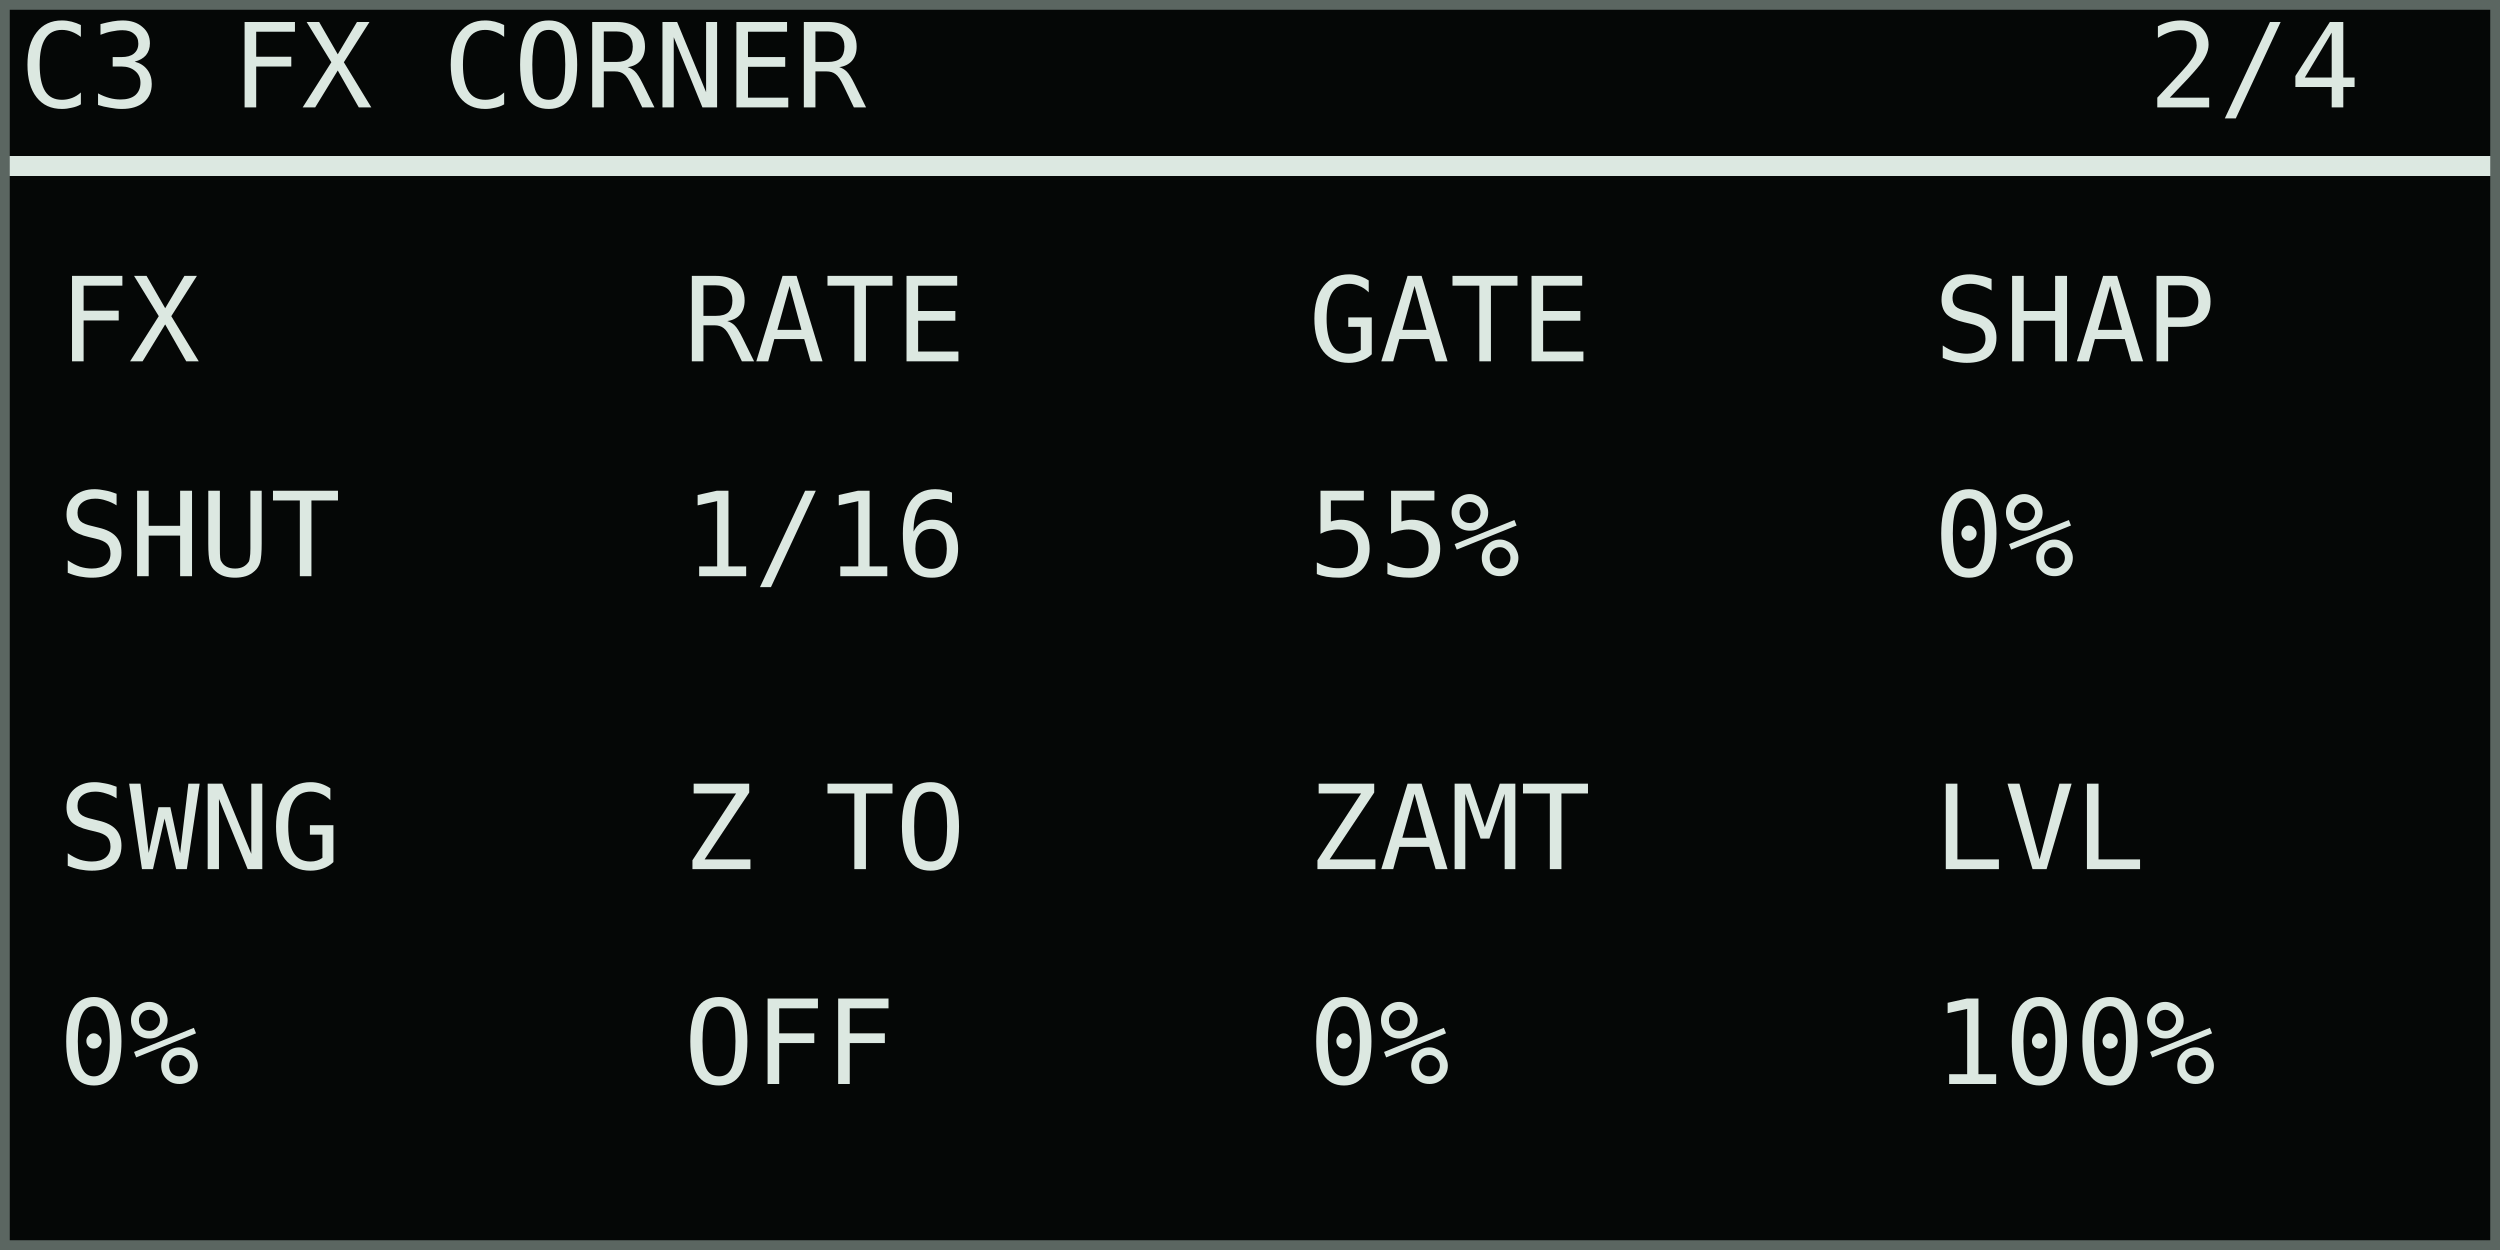
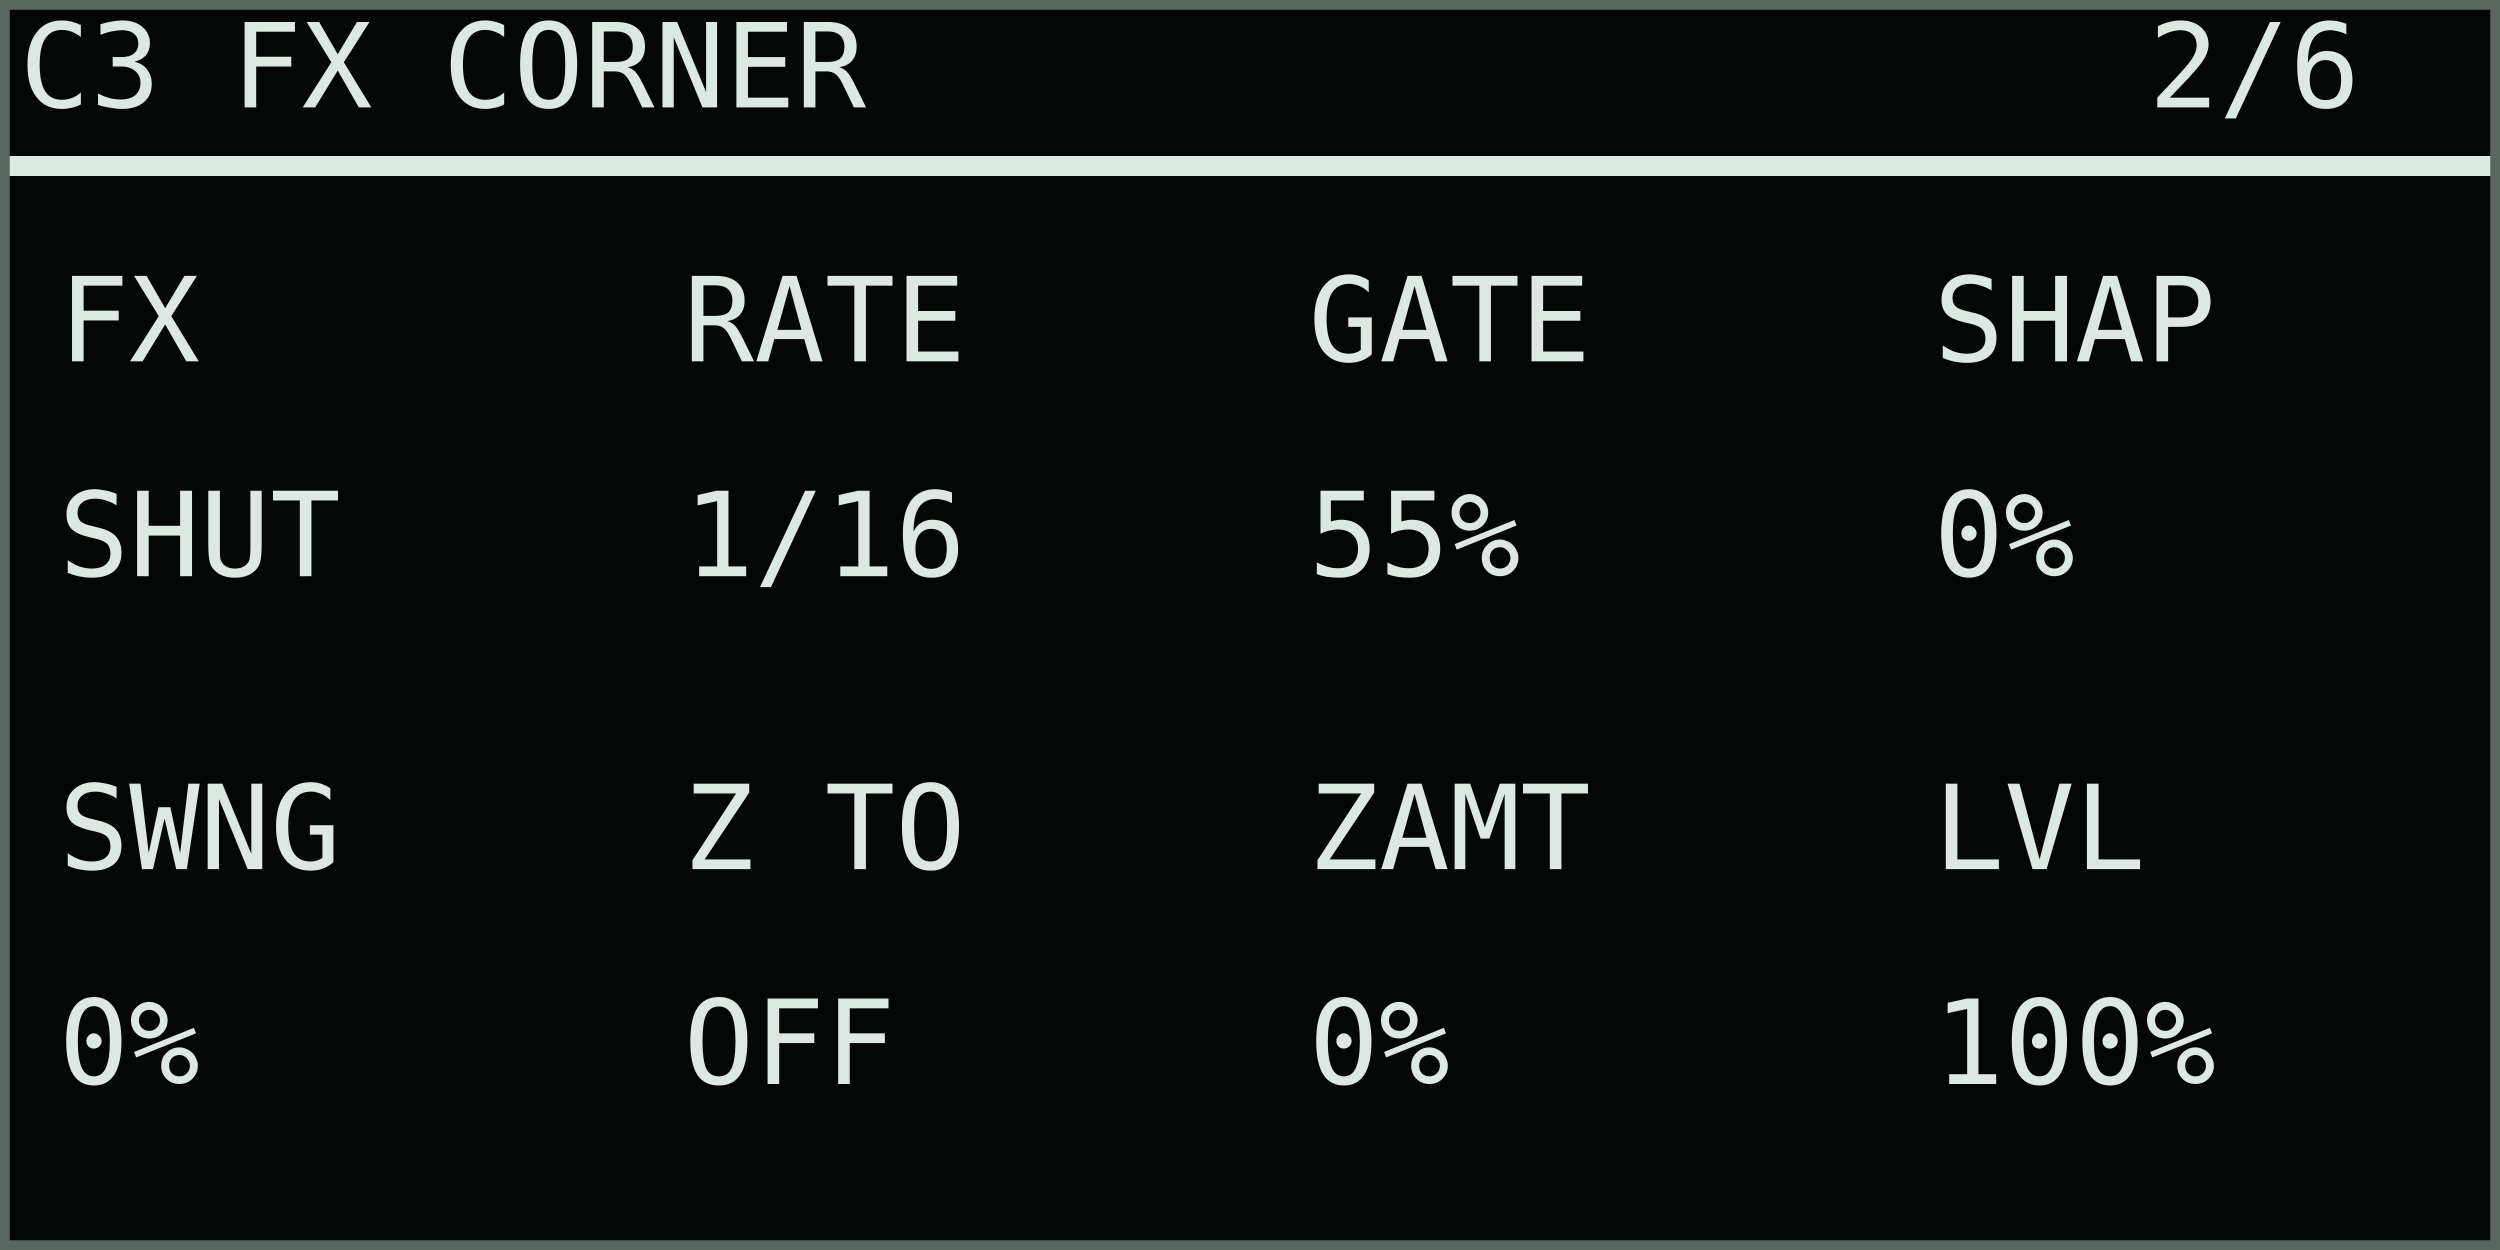
<svg xmlns="http://www.w3.org/2000/svg" width="768" height="384" viewBox="0 0 128 64" role="img" aria-labelledby="title desc">
  <rect width="128" height="64" fill="#050706" />
  <g shape-rendering="crispEdges" font-family="DejaVu Sans Mono, IBM Plex Mono, monospace" font-size="6" font-style="normal" font-weight="400" text-rendering="geometricPrecision">
    <text x="1" y="5.5" fill="#dce8e1">C3 FX CORNER</text>
-     <text x="110" y="5.5" fill="#dce8e1">2/4</text>
+     <text x="110" y="5.5" fill="#dce8e1">2/6</text>
    <rect x="0" y="8" width="128" height="1" fill="#dce8e1" />
    <text x="3" y="18.5" fill="#dce8e1">FX</text>
    <text x="3" y="29.5" fill="#dce8e1">SHUT</text>
    <text x="35" y="18.5" fill="#dce8e1">RATE</text>
    <text x="35" y="29.5" fill="#dce8e1">1/16</text>
    <text x="67" y="18.5" fill="#dce8e1">GATE</text>
    <text x="67" y="29.5" fill="#dce8e1">55%</text>
    <text x="99" y="18.5" fill="#dce8e1">SHAP</text>
    <text x="99" y="29.5" fill="#dce8e1">0%</text>
    <text x="3" y="44.5" fill="#dce8e1">SWNG</text>
    <text x="3" y="55.5" fill="#dce8e1">0%</text>
    <text x="35" y="44.5" fill="#dce8e1">Z TO</text>
    <text x="35" y="55.5" fill="#dce8e1">OFF</text>
    <text x="67" y="44.5" fill="#dce8e1">ZAMT</text>
    <text x="67" y="55.5" fill="#dce8e1">0%</text>
    <text x="99" y="44.5" fill="#dce8e1">LVL</text>
    <text x="99" y="55.5" fill="#dce8e1">100%</text>
  </g>
  <rect x="0.25" y="0.25" width="127.5" height="63.5" fill="none" stroke="#5b6661" stroke-width="0.5" />
</svg>
